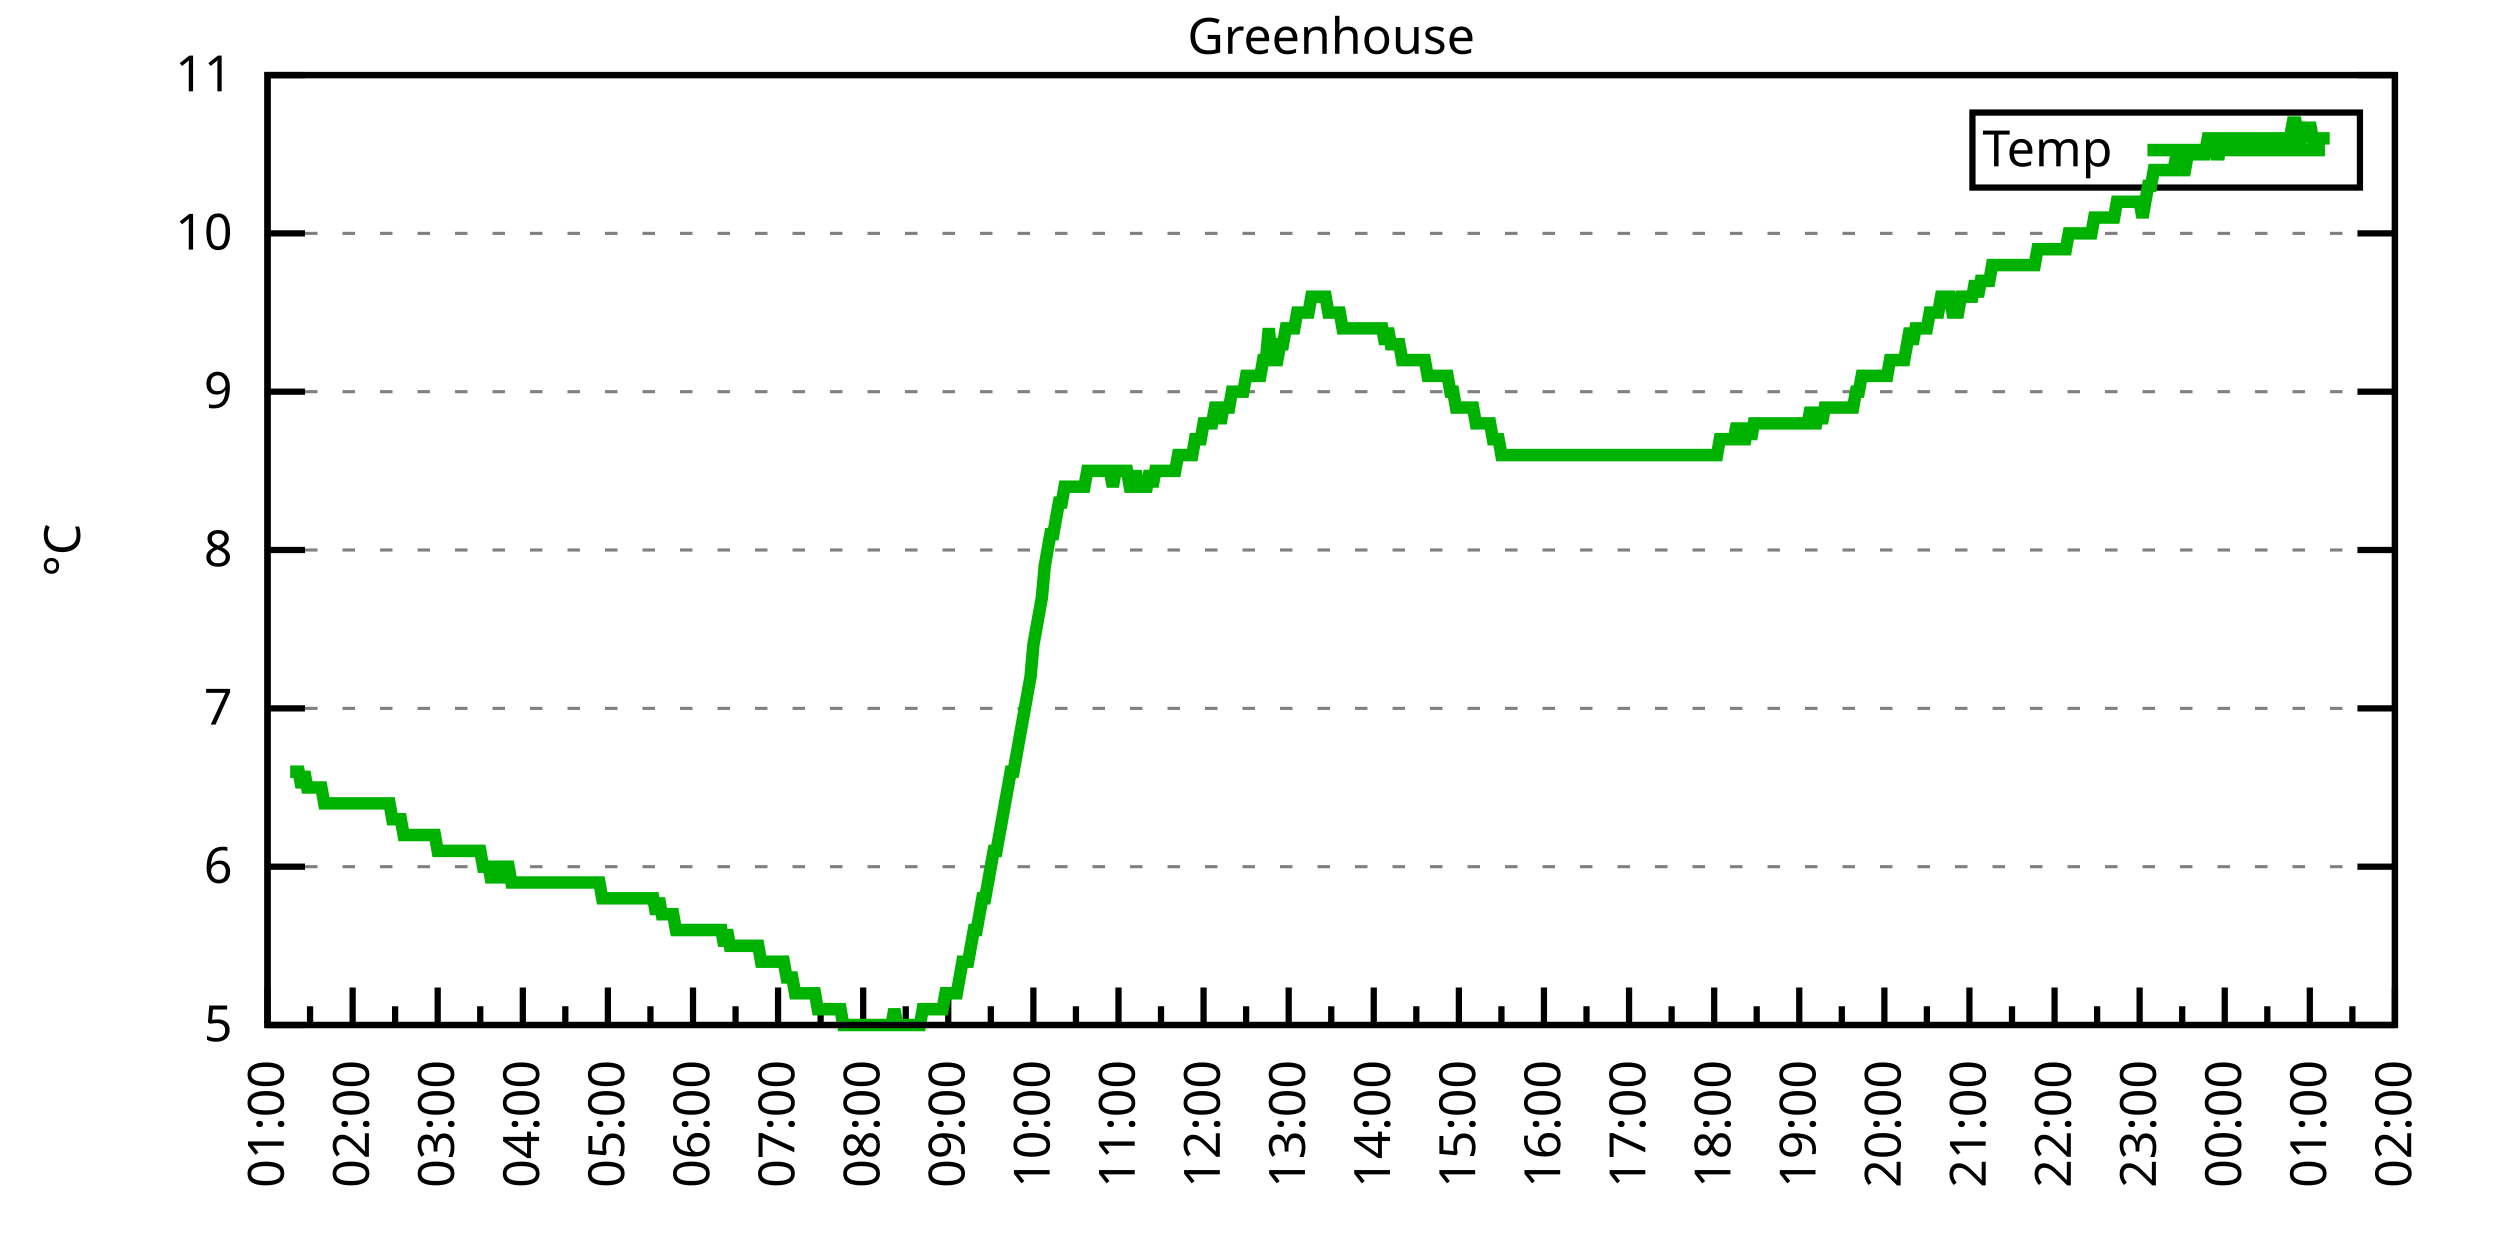
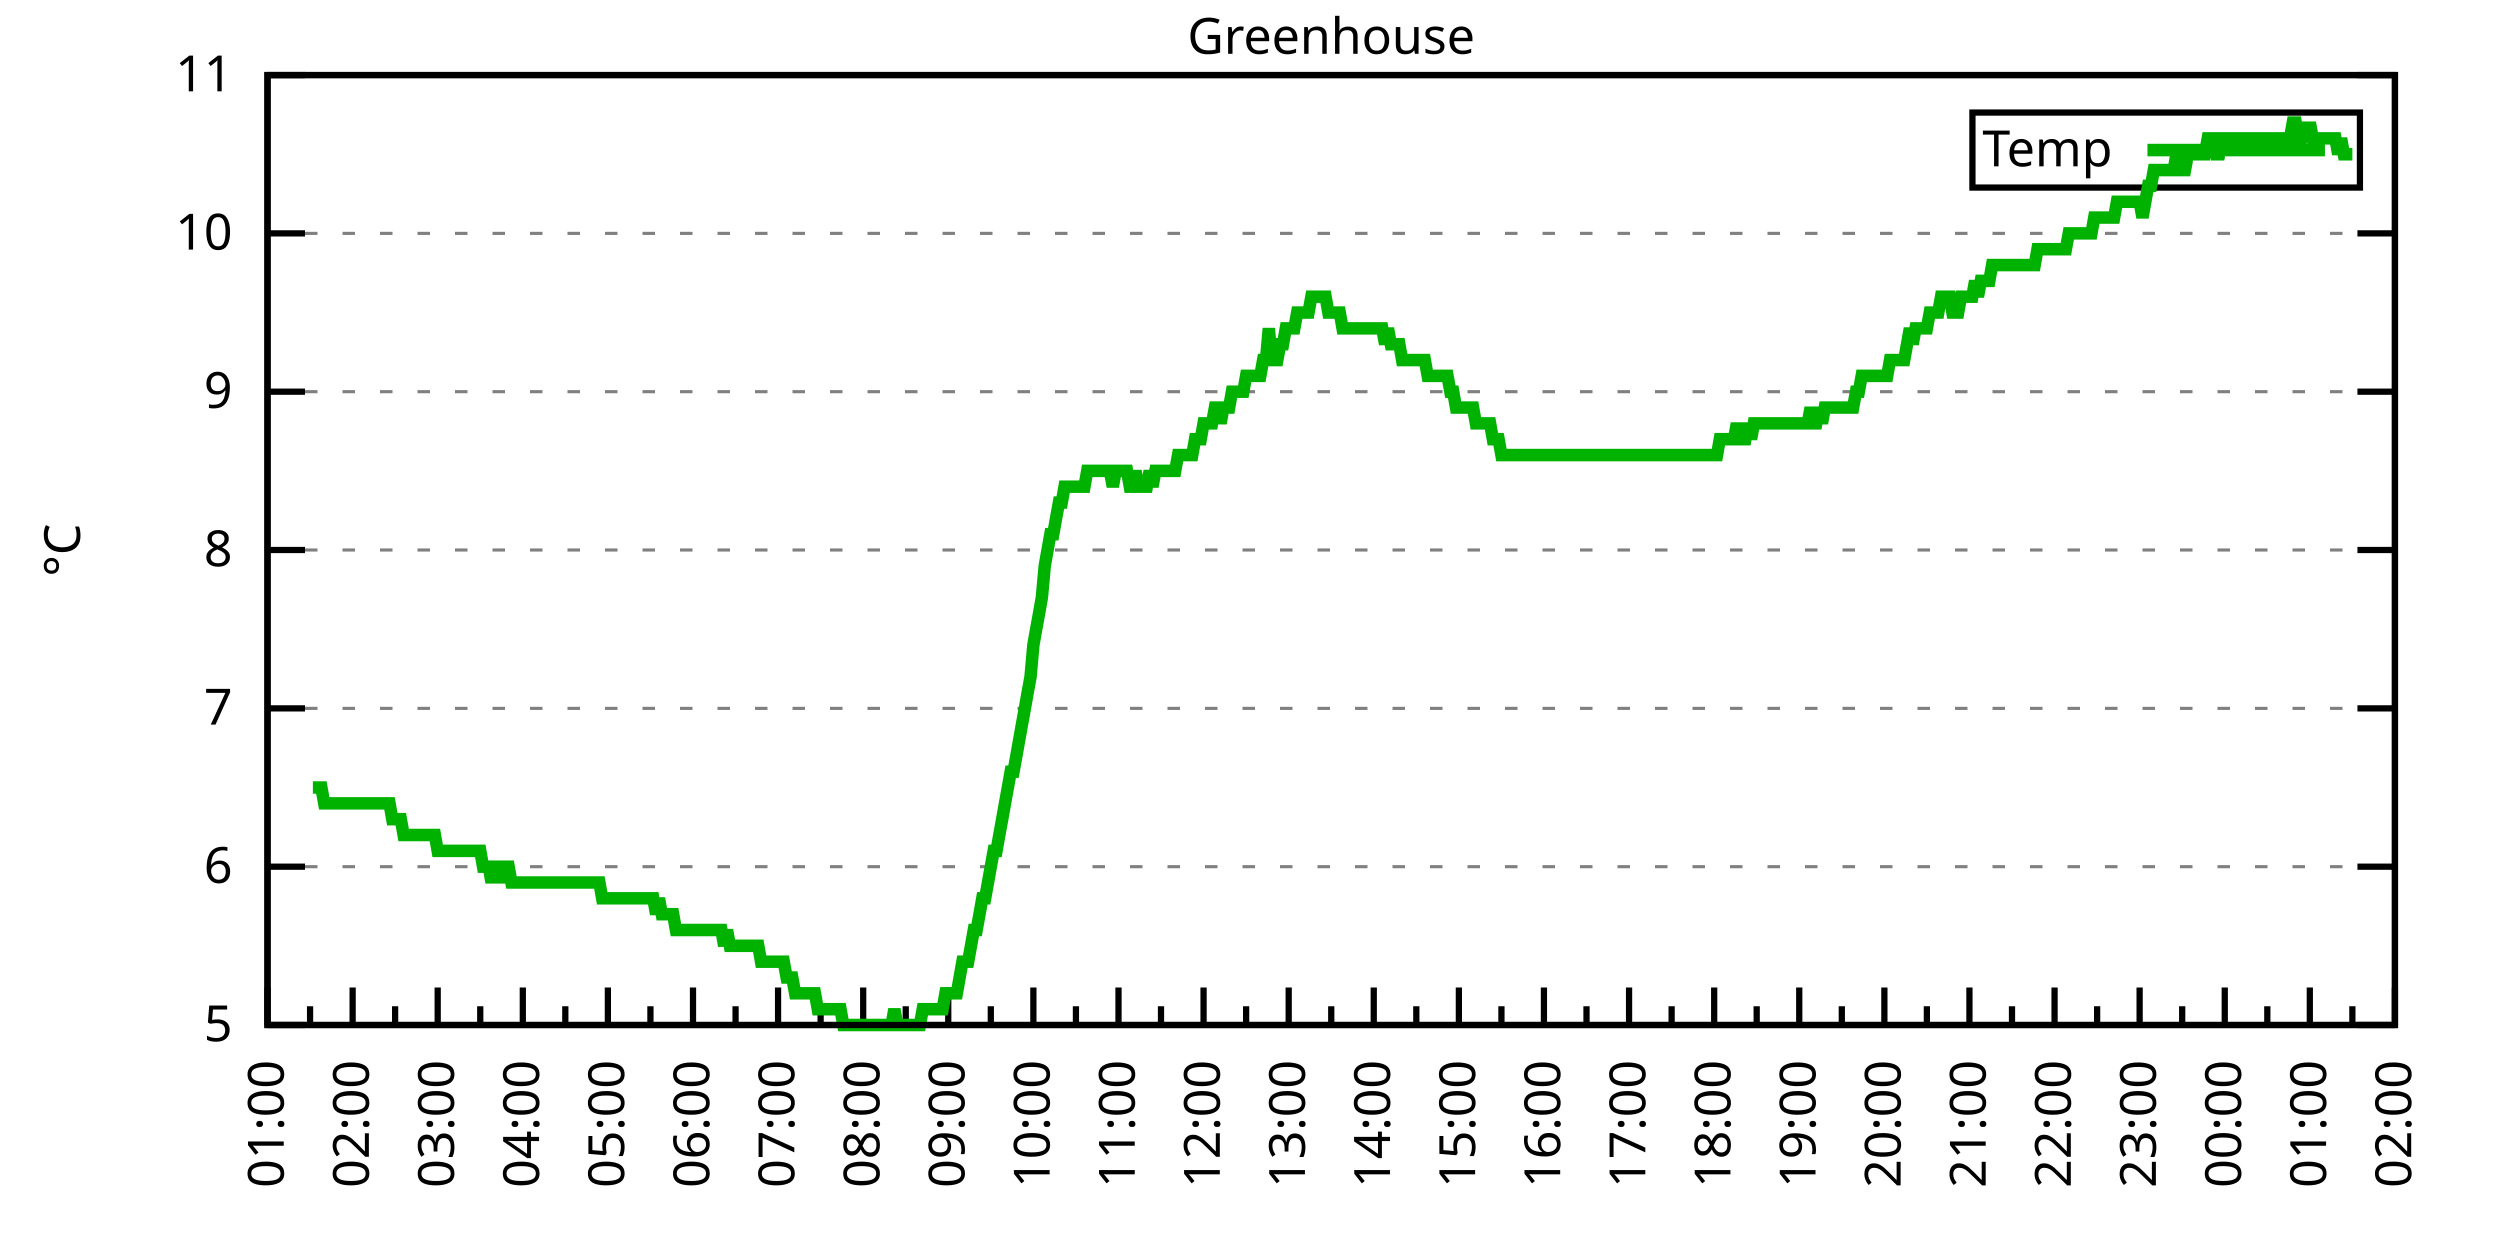
<svg xmlns="http://www.w3.org/2000/svg" xmlns:xlink="http://www.w3.org/1999/xlink" width="400" height="200" viewBox="0 0 400 200">
  <g id="gnuplot_canvas">
    <rect x="0" y="0" width="400" height="200" fill="none" />
    <defs>
      <circle id="gpDot" r="0.5" stroke-width="0.5" stroke="currentColor" />
      <path id="gpPt0" stroke-width="0.333" stroke="currentColor" d="M-1,0 h2 M0,-1 v2" />
      <path id="gpPt1" stroke-width="0.333" stroke="currentColor" d="M-1,-1 L1,1 M1,-1 L-1,1" />
      <path id="gpPt2" stroke-width="0.333" stroke="currentColor" d="M-1,0 L1,0 M0,-1 L0,1 M-1,-1 L1,1 M-1,1 L1,-1" />
      <rect id="gpPt3" stroke-width="0.333" stroke="currentColor" x="-1" y="-1" width="2" height="2" />
      <rect id="gpPt4" stroke-width="0.333" stroke="currentColor" fill="currentColor" x="-1" y="-1" width="2" height="2" />
      <circle id="gpPt5" stroke-width="0.333" stroke="currentColor" cx="0" cy="0" r="1" />
      <use xlink:href="#gpPt5" id="gpPt6" fill="currentColor" stroke="none" />
      <path id="gpPt7" stroke-width="0.333" stroke="currentColor" d="M0,-1.33 L-1.33,0.67 L1.33,0.67 z" />
      <use xlink:href="#gpPt7" id="gpPt8" fill="currentColor" stroke="none" />
      <use xlink:href="#gpPt7" id="gpPt9" stroke="currentColor" transform="rotate(180)" />
      <use xlink:href="#gpPt9" id="gpPt10" fill="currentColor" stroke="none" />
      <use xlink:href="#gpPt3" id="gpPt11" stroke="currentColor" transform="rotate(45)" />
      <use xlink:href="#gpPt11" id="gpPt12" fill="currentColor" stroke="none" />
      <path id="gpPt13" stroke-width="0.333" stroke="currentColor" d="M0,1.330 L1.265,0.411 L0.782,-1.067 L-0.782,-1.076 L-1.265,0.411 z" />
      <use xlink:href="#gpPt13" id="gpPt14" fill="currentColor" stroke="none" />
      <filter id="textbox" filterUnits="objectBoundingBox" x="0" y="0" height="1" width="1">
        <feFlood flood-color="white" flood-opacity="1" result="bgnd" />
        <feComposite in="SourceGraphic" in2="bgnd" operator="atop" />
      </filter>
      <filter id="greybox" filterUnits="objectBoundingBox" x="0" y="0" height="1" width="1">
        <feFlood flood-color="lightgrey" flood-opacity="1" result="grey" />
        <feComposite in="SourceGraphic" in2="grey" operator="atop" />
      </filter>
    </defs>
    <g fill="none" color="white" stroke="currentColor" stroke-width="1.00" stroke-linecap="butt" stroke-linejoin="miter">
</g>
    <g fill="none" color="black" stroke="currentColor" stroke-width="1.00" stroke-linecap="butt" stroke-linejoin="miter">
      <g stroke="none" shape-rendering="crispEdges">
        <polygon fill="rgb(255, 255, 255)" points="42.80,164.00 383.18,164.00 383.18,12.02 42.80,12.02 " />
      </g>
    </g>
    <g fill="none" color="black" stroke="currentColor" stroke-width="1.00" stroke-linecap="butt" stroke-linejoin="miter">
</g>
    <g fill="none" color="black" stroke="black" stroke-width="0.50" stroke-linecap="butt" stroke-linejoin="miter">
</g>
    <g fill="none" color="gray" stroke="currentColor" stroke-width="0.50" stroke-linecap="butt" stroke-linejoin="miter">
      <path stroke="gray" stroke-dasharray="2,4" class="gridline" d="M42.80,164.00 L383.19,164.00  " />
    </g>
    <g fill="none" color="gray" stroke="gray" stroke-width="1.00" stroke-linecap="butt" stroke-linejoin="miter">
</g>
    <g fill="none" color="black" stroke="currentColor" stroke-width="1.00" stroke-linecap="butt" stroke-linejoin="miter">
      <path stroke="black" d="M42.80,164.00 L48.80,164.00 M383.19,164.00 L377.19,164.00  " />
      <g transform="translate(37.20,166.60)" stroke="none" fill="black" font-family="Sans" font-size="8.00" text-anchor="end">
        <text>
          <tspan font-family="Sans"> 5</tspan>
        </text>
      </g>
    </g>
    <g fill="none" color="black" stroke="currentColor" stroke-width="1.00" stroke-linecap="butt" stroke-linejoin="miter">
</g>
    <g fill="none" color="black" stroke="black" stroke-width="0.50" stroke-linecap="butt" stroke-linejoin="miter">
</g>
    <g fill="none" color="gray" stroke="currentColor" stroke-width="0.50" stroke-linecap="butt" stroke-linejoin="miter">
      <path stroke="gray" stroke-dasharray="2,4" class="gridline" d="M42.80,138.67 L383.19,138.67  " />
    </g>
    <g fill="none" color="gray" stroke="gray" stroke-width="1.00" stroke-linecap="butt" stroke-linejoin="miter">
</g>
    <g fill="none" color="black" stroke="currentColor" stroke-width="1.00" stroke-linecap="butt" stroke-linejoin="miter">
      <path stroke="black" d="M42.80,138.67 L48.80,138.67 M383.19,138.67 L377.19,138.67  " />
      <g transform="translate(37.20,141.27)" stroke="none" fill="black" font-family="Sans" font-size="8.00" text-anchor="end">
        <text>
          <tspan font-family="Sans"> 6</tspan>
        </text>
      </g>
    </g>
    <g fill="none" color="black" stroke="currentColor" stroke-width="1.00" stroke-linecap="butt" stroke-linejoin="miter">
</g>
    <g fill="none" color="black" stroke="black" stroke-width="0.50" stroke-linecap="butt" stroke-linejoin="miter">
</g>
    <g fill="none" color="gray" stroke="currentColor" stroke-width="0.50" stroke-linecap="butt" stroke-linejoin="miter">
      <path stroke="gray" stroke-dasharray="2,4" class="gridline" d="M42.80,113.34 L383.19,113.34  " />
    </g>
    <g fill="none" color="gray" stroke="gray" stroke-width="1.00" stroke-linecap="butt" stroke-linejoin="miter">
</g>
    <g fill="none" color="black" stroke="currentColor" stroke-width="1.00" stroke-linecap="butt" stroke-linejoin="miter">
      <path stroke="black" d="M42.80,113.34 L48.80,113.34 M383.19,113.34 L377.19,113.34  " />
      <g transform="translate(37.20,115.94)" stroke="none" fill="black" font-family="Sans" font-size="8.00" text-anchor="end">
        <text>
          <tspan font-family="Sans"> 7</tspan>
        </text>
      </g>
    </g>
    <g fill="none" color="black" stroke="currentColor" stroke-width="1.00" stroke-linecap="butt" stroke-linejoin="miter">
</g>
    <g fill="none" color="black" stroke="black" stroke-width="0.50" stroke-linecap="butt" stroke-linejoin="miter">
</g>
    <g fill="none" color="gray" stroke="currentColor" stroke-width="0.50" stroke-linecap="butt" stroke-linejoin="miter">
      <path stroke="gray" stroke-dasharray="2,4" class="gridline" d="M42.80,88.00 L383.19,88.00  " />
    </g>
    <g fill="none" color="gray" stroke="gray" stroke-width="1.00" stroke-linecap="butt" stroke-linejoin="miter">
</g>
    <g fill="none" color="black" stroke="currentColor" stroke-width="1.00" stroke-linecap="butt" stroke-linejoin="miter">
      <path stroke="black" d="M42.80,88.00 L48.80,88.00 M383.19,88.00 L377.19,88.00  " />
      <g transform="translate(37.20,90.60)" stroke="none" fill="black" font-family="Sans" font-size="8.00" text-anchor="end">
        <text>
          <tspan font-family="Sans"> 8</tspan>
        </text>
      </g>
    </g>
    <g fill="none" color="black" stroke="currentColor" stroke-width="1.00" stroke-linecap="butt" stroke-linejoin="miter">
</g>
    <g fill="none" color="black" stroke="black" stroke-width="0.50" stroke-linecap="butt" stroke-linejoin="miter">
</g>
    <g fill="none" color="gray" stroke="currentColor" stroke-width="0.50" stroke-linecap="butt" stroke-linejoin="miter">
      <path stroke="gray" stroke-dasharray="2,4" class="gridline" d="M42.80,62.67 L383.19,62.67  " />
    </g>
    <g fill="none" color="gray" stroke="gray" stroke-width="1.00" stroke-linecap="butt" stroke-linejoin="miter">
</g>
    <g fill="none" color="black" stroke="currentColor" stroke-width="1.00" stroke-linecap="butt" stroke-linejoin="miter">
      <path stroke="black" d="M42.80,62.67 L48.80,62.67 M383.19,62.67 L377.19,62.67  " />
      <g transform="translate(37.20,65.27)" stroke="none" fill="black" font-family="Sans" font-size="8.00" text-anchor="end">
        <text>
          <tspan font-family="Sans"> 9</tspan>
        </text>
      </g>
    </g>
    <g fill="none" color="black" stroke="currentColor" stroke-width="1.00" stroke-linecap="butt" stroke-linejoin="miter">
</g>
    <g fill="none" color="black" stroke="black" stroke-width="0.50" stroke-linecap="butt" stroke-linejoin="miter">
</g>
    <g fill="none" color="gray" stroke="currentColor" stroke-width="0.50" stroke-linecap="butt" stroke-linejoin="miter">
      <path stroke="gray" stroke-dasharray="2,4" class="gridline" d="M42.80,37.34 L383.19,37.34  " />
    </g>
    <g fill="none" color="gray" stroke="gray" stroke-width="1.00" stroke-linecap="butt" stroke-linejoin="miter">
</g>
    <g fill="none" color="black" stroke="currentColor" stroke-width="1.00" stroke-linecap="butt" stroke-linejoin="miter">
      <path stroke="black" d="M42.80,37.34 L48.80,37.34 M383.19,37.34 L377.19,37.34  " />
      <g transform="translate(37.20,39.94)" stroke="none" fill="black" font-family="Sans" font-size="8.00" text-anchor="end">
        <text>
          <tspan font-family="Sans"> 10</tspan>
        </text>
      </g>
    </g>
    <g fill="none" color="black" stroke="currentColor" stroke-width="1.00" stroke-linecap="butt" stroke-linejoin="miter">
</g>
    <g fill="none" color="black" stroke="black" stroke-width="0.50" stroke-linecap="butt" stroke-linejoin="miter">
</g>
    <g fill="none" color="gray" stroke="currentColor" stroke-width="0.50" stroke-linecap="butt" stroke-linejoin="miter">
      <path stroke="gray" stroke-dasharray="2,4" class="gridline" d="M42.80,12.01 L383.19,12.01  " />
    </g>
    <g fill="none" color="gray" stroke="gray" stroke-width="1.00" stroke-linecap="butt" stroke-linejoin="miter">
</g>
    <g fill="none" color="black" stroke="currentColor" stroke-width="1.00" stroke-linecap="butt" stroke-linejoin="miter">
      <path stroke="black" d="M42.80,12.01 L48.80,12.01 M383.19,12.01 L377.19,12.01  " />
      <g transform="translate(37.20,14.61)" stroke="none" fill="black" font-family="Sans" font-size="8.00" text-anchor="end">
        <text>
          <tspan font-family="Sans"> 11</tspan>
        </text>
      </g>
    </g>
    <g fill="none" color="black" stroke="currentColor" stroke-width="1.00" stroke-linecap="butt" stroke-linejoin="miter">
      <path stroke="black" d="M42.80,164.00 L42.80,158.00  " />
      <g transform="translate(45.40,169.60) rotate(270)" stroke="none" fill="black" font-family="Sans" font-size="8.00" text-anchor="end">
        <text>
          <tspan font-family="Sans">01:00</tspan>
        </text>
      </g>
    </g>
    <g fill="none" color="black" stroke="currentColor" stroke-width="1.00" stroke-linecap="butt" stroke-linejoin="miter">
      <path stroke="black" d="M49.61,164.00 L49.61,161.00 M56.42,164.00 L56.42,158.00  " />
      <g transform="translate(59.02,169.60) rotate(270)" stroke="none" fill="black" font-family="Sans" font-size="8.00" text-anchor="end">
        <text>
          <tspan font-family="Sans">02:00</tspan>
        </text>
      </g>
    </g>
    <g fill="none" color="black" stroke="currentColor" stroke-width="1.00" stroke-linecap="butt" stroke-linejoin="miter">
      <path stroke="black" d="M63.22,164.00 L63.22,161.00 M70.03,164.00 L70.03,158.00  " />
      <g transform="translate(72.63,169.60) rotate(270)" stroke="none" fill="black" font-family="Sans" font-size="8.00" text-anchor="end">
        <text>
          <tspan font-family="Sans">03:00</tspan>
        </text>
      </g>
    </g>
    <g fill="none" color="black" stroke="currentColor" stroke-width="1.00" stroke-linecap="butt" stroke-linejoin="miter">
      <path stroke="black" d="M76.84,164.00 L76.84,161.00 M83.65,164.00 L83.65,158.00  " />
      <g transform="translate(86.25,169.60) rotate(270)" stroke="none" fill="black" font-family="Sans" font-size="8.00" text-anchor="end">
        <text>
          <tspan font-family="Sans">04:00</tspan>
        </text>
      </g>
    </g>
    <g fill="none" color="black" stroke="currentColor" stroke-width="1.00" stroke-linecap="butt" stroke-linejoin="miter">
      <path stroke="black" d="M90.45,164.00 L90.45,161.00 M97.26,164.00 L97.26,158.00  " />
      <g transform="translate(99.86,169.60) rotate(270)" stroke="none" fill="black" font-family="Sans" font-size="8.00" text-anchor="end">
        <text>
          <tspan font-family="Sans">05:00</tspan>
        </text>
      </g>
    </g>
    <g fill="none" color="black" stroke="currentColor" stroke-width="1.00" stroke-linecap="butt" stroke-linejoin="miter">
      <path stroke="black" d="M104.07,164.00 L104.07,161.00 M110.88,164.00 L110.88,158.00  " />
      <g transform="translate(113.48,169.60) rotate(270)" stroke="none" fill="black" font-family="Sans" font-size="8.00" text-anchor="end">
        <text>
          <tspan font-family="Sans">06:00</tspan>
        </text>
      </g>
    </g>
    <g fill="none" color="black" stroke="currentColor" stroke-width="1.00" stroke-linecap="butt" stroke-linejoin="miter">
      <path stroke="black" d="M117.69,164.00 L117.69,161.00 M124.49,164.00 L124.49,158.00  " />
      <g transform="translate(127.09,169.60) rotate(270)" stroke="none" fill="black" font-family="Sans" font-size="8.00" text-anchor="end">
        <text>
          <tspan font-family="Sans">07:00</tspan>
        </text>
      </g>
    </g>
    <g fill="none" color="black" stroke="currentColor" stroke-width="1.00" stroke-linecap="butt" stroke-linejoin="miter">
      <path stroke="black" d="M131.30,164.00 L131.30,161.00 M138.11,164.00 L138.11,158.00  " />
      <g transform="translate(140.71,169.60) rotate(270)" stroke="none" fill="black" font-family="Sans" font-size="8.00" text-anchor="end">
        <text>
          <tspan font-family="Sans">08:00</tspan>
        </text>
      </g>
    </g>
    <g fill="none" color="black" stroke="currentColor" stroke-width="1.00" stroke-linecap="butt" stroke-linejoin="miter">
      <path stroke="black" d="M144.92,164.00 L144.92,161.00 M151.72,164.00 L151.72,158.00  " />
      <g transform="translate(154.32,169.60) rotate(270)" stroke="none" fill="black" font-family="Sans" font-size="8.00" text-anchor="end">
        <text>
          <tspan font-family="Sans">09:00</tspan>
        </text>
      </g>
    </g>
    <g fill="none" color="black" stroke="currentColor" stroke-width="1.00" stroke-linecap="butt" stroke-linejoin="miter">
      <path stroke="black" d="M158.53,164.00 L158.53,161.00 M165.34,164.00 L165.34,158.00  " />
      <g transform="translate(167.94,169.60) rotate(270)" stroke="none" fill="black" font-family="Sans" font-size="8.00" text-anchor="end">
        <text>
          <tspan font-family="Sans">10:00</tspan>
        </text>
      </g>
    </g>
    <g fill="none" color="black" stroke="currentColor" stroke-width="1.00" stroke-linecap="butt" stroke-linejoin="miter">
      <path stroke="black" d="M172.15,164.00 L172.15,161.00 M178.96,164.00 L178.96,158.00  " />
      <g transform="translate(181.56,169.60) rotate(270)" stroke="none" fill="black" font-family="Sans" font-size="8.00" text-anchor="end">
        <text>
          <tspan font-family="Sans">11:00</tspan>
        </text>
      </g>
    </g>
    <g fill="none" color="black" stroke="currentColor" stroke-width="1.00" stroke-linecap="butt" stroke-linejoin="miter">
      <path stroke="black" d="M185.76,164.00 L185.76,161.00 M192.57,164.00 L192.57,158.00  " />
      <g transform="translate(195.17,169.60) rotate(270)" stroke="none" fill="black" font-family="Sans" font-size="8.00" text-anchor="end">
        <text>
          <tspan font-family="Sans">12:00</tspan>
        </text>
      </g>
    </g>
    <g fill="none" color="black" stroke="currentColor" stroke-width="1.00" stroke-linecap="butt" stroke-linejoin="miter">
      <path stroke="black" d="M199.38,164.00 L199.38,161.00 M206.19,164.00 L206.19,158.00  " />
      <g transform="translate(208.79,169.60) rotate(270)" stroke="none" fill="black" font-family="Sans" font-size="8.00" text-anchor="end">
        <text>
          <tspan font-family="Sans">13:00</tspan>
        </text>
      </g>
    </g>
    <g fill="none" color="black" stroke="currentColor" stroke-width="1.00" stroke-linecap="butt" stroke-linejoin="miter">
      <path stroke="black" d="M213.00,164.00 L213.00,161.00 M219.80,164.00 L219.80,158.00  " />
      <g transform="translate(222.40,169.60) rotate(270)" stroke="none" fill="black" font-family="Sans" font-size="8.00" text-anchor="end">
        <text>
          <tspan font-family="Sans">14:00</tspan>
        </text>
      </g>
    </g>
    <g fill="none" color="black" stroke="currentColor" stroke-width="1.00" stroke-linecap="butt" stroke-linejoin="miter">
      <path stroke="black" d="M226.61,164.00 L226.61,161.00 M233.42,164.00 L233.42,158.00  " />
      <g transform="translate(236.02,169.60) rotate(270)" stroke="none" fill="black" font-family="Sans" font-size="8.00" text-anchor="end">
        <text>
          <tspan font-family="Sans">15:00</tspan>
        </text>
      </g>
    </g>
    <g fill="none" color="black" stroke="currentColor" stroke-width="1.00" stroke-linecap="butt" stroke-linejoin="miter">
      <path stroke="black" d="M240.23,164.00 L240.23,161.00 M247.03,164.00 L247.03,158.00  " />
      <g transform="translate(249.63,169.60) rotate(270)" stroke="none" fill="black" font-family="Sans" font-size="8.00" text-anchor="end">
        <text>
          <tspan font-family="Sans">16:00</tspan>
        </text>
      </g>
    </g>
    <g fill="none" color="black" stroke="currentColor" stroke-width="1.00" stroke-linecap="butt" stroke-linejoin="miter">
      <path stroke="black" d="M253.84,164.00 L253.84,161.00 M260.65,164.00 L260.65,158.00  " />
      <g transform="translate(263.25,169.60) rotate(270)" stroke="none" fill="black" font-family="Sans" font-size="8.00" text-anchor="end">
        <text>
          <tspan font-family="Sans">17:00</tspan>
        </text>
      </g>
    </g>
    <g fill="none" color="black" stroke="currentColor" stroke-width="1.00" stroke-linecap="butt" stroke-linejoin="miter">
      <path stroke="black" d="M267.46,164.00 L267.46,161.00 M274.27,164.00 L274.27,158.00  " />
      <g transform="translate(276.87,169.60) rotate(270)" stroke="none" fill="black" font-family="Sans" font-size="8.00" text-anchor="end">
        <text>
          <tspan font-family="Sans">18:00</tspan>
        </text>
      </g>
    </g>
    <g fill="none" color="black" stroke="currentColor" stroke-width="1.00" stroke-linecap="butt" stroke-linejoin="miter">
      <path stroke="black" d="M281.07,164.00 L281.07,161.00 M287.88,164.00 L287.88,158.00  " />
      <g transform="translate(290.48,169.60) rotate(270)" stroke="none" fill="black" font-family="Sans" font-size="8.00" text-anchor="end">
        <text>
          <tspan font-family="Sans">19:00</tspan>
        </text>
      </g>
    </g>
    <g fill="none" color="black" stroke="currentColor" stroke-width="1.00" stroke-linecap="butt" stroke-linejoin="miter">
      <path stroke="black" d="M294.69,164.00 L294.69,161.00 M301.50,164.00 L301.50,158.00  " />
      <g transform="translate(304.10,169.60) rotate(270)" stroke="none" fill="black" font-family="Sans" font-size="8.00" text-anchor="end">
        <text>
          <tspan font-family="Sans">20:00</tspan>
        </text>
      </g>
    </g>
    <g fill="none" color="black" stroke="currentColor" stroke-width="1.00" stroke-linecap="butt" stroke-linejoin="miter">
      <path stroke="black" d="M308.30,164.00 L308.30,161.00 M315.11,164.00 L315.11,158.00  " />
      <g transform="translate(317.71,169.60) rotate(270)" stroke="none" fill="black" font-family="Sans" font-size="8.00" text-anchor="end">
        <text>
          <tspan font-family="Sans">21:00</tspan>
        </text>
      </g>
    </g>
    <g fill="none" color="black" stroke="currentColor" stroke-width="1.00" stroke-linecap="butt" stroke-linejoin="miter">
      <path stroke="black" d="M321.92,164.00 L321.92,161.00 M328.73,164.00 L328.73,158.00  " />
      <g transform="translate(331.33,169.60) rotate(270)" stroke="none" fill="black" font-family="Sans" font-size="8.00" text-anchor="end">
        <text>
          <tspan font-family="Sans">22:00</tspan>
        </text>
      </g>
    </g>
    <g fill="none" color="black" stroke="currentColor" stroke-width="1.00" stroke-linecap="butt" stroke-linejoin="miter">
      <path stroke="black" d="M335.54,164.00 L335.54,161.00 M342.34,164.00 L342.34,158.00  " />
      <g transform="translate(344.94,169.60) rotate(270)" stroke="none" fill="black" font-family="Sans" font-size="8.00" text-anchor="end">
        <text>
          <tspan font-family="Sans">23:00</tspan>
        </text>
      </g>
    </g>
    <g fill="none" color="black" stroke="currentColor" stroke-width="1.00" stroke-linecap="butt" stroke-linejoin="miter">
      <path stroke="black" d="M349.15,164.00 L349.15,161.00 M355.96,164.00 L355.96,158.00  " />
      <g transform="translate(358.56,169.60) rotate(270)" stroke="none" fill="black" font-family="Sans" font-size="8.00" text-anchor="end">
        <text>
          <tspan font-family="Sans">00:00</tspan>
        </text>
      </g>
    </g>
    <g fill="none" color="black" stroke="currentColor" stroke-width="1.00" stroke-linecap="butt" stroke-linejoin="miter">
      <path stroke="black" d="M362.77,164.00 L362.77,161.00 M369.57,164.00 L369.57,158.00  " />
      <g transform="translate(372.17,169.60) rotate(270)" stroke="none" fill="black" font-family="Sans" font-size="8.00" text-anchor="end">
        <text>
          <tspan font-family="Sans">01:00</tspan>
        </text>
      </g>
    </g>
    <g fill="none" color="black" stroke="currentColor" stroke-width="1.00" stroke-linecap="butt" stroke-linejoin="miter">
      <path stroke="black" d="M376.38,164.00 L376.38,161.00 M383.19,164.00 L383.19,158.00  " />
      <g transform="translate(385.79,169.60) rotate(270)" stroke="none" fill="black" font-family="Sans" font-size="8.00" text-anchor="end">
        <text>
          <tspan font-family="Sans">02:00</tspan>
        </text>
      </g>
    </g>
    <g fill="none" color="black" stroke="currentColor" stroke-width="1.00" stroke-linecap="butt" stroke-linejoin="miter">
</g>
    <g fill="none" color="black" stroke="currentColor" stroke-width="1.00" stroke-linecap="butt" stroke-linejoin="miter">
      <path stroke="black" d="M42.80,12.01 L42.80,164.00 L383.19,164.00 L383.19,12.01 L42.80,12.01 Z  " />
    </g>
    <g fill="none" color="black" stroke="currentColor" stroke-width="1.00" stroke-linecap="butt" stroke-linejoin="miter">
      <g transform="translate(12.80,88.01) rotate(270)" stroke="none" fill="black" font-family="Sans" font-size="8.00" text-anchor="middle">
        <text>
          <tspan font-family="Sans">°C</tspan>
        </text>
      </g>
    </g>
    <g fill="none" color="black" stroke="currentColor" stroke-width="1.00" stroke-linecap="butt" stroke-linejoin="miter">
</g>
    <g fill="none" color="black" stroke="currentColor" stroke-width="1.00" stroke-linecap="butt" stroke-linejoin="miter">
      <path stroke="black" d="M315.59,30.01 L315.59,18.01 L377.59,18.01 L377.59,30.01 L315.59,30.01 Z  " />
    </g>
    <g id="Greenhouse_plot_1">
      <g fill="none" color="white" stroke="black" stroke-width="2.00" stroke-linecap="butt" stroke-linejoin="miter">
</g>
      <g fill="none" color="black" stroke="currentColor" stroke-width="2.00" stroke-linecap="butt" stroke-linejoin="miter">
        <g transform="translate(337.99,26.61)" stroke="none" fill="black" font-family="Sans" font-size="8.00" text-anchor="end">
          <text>
            <tspan font-family="Sans">Temp</tspan>
          </text>
        </g>
      </g>
      <g fill="none" color="black" stroke="currentColor" stroke-width="2.00" stroke-linecap="butt" stroke-linejoin="miter">
-         <path stroke="rgb(  0, 178,   0)" d="M343.59,24.01 L371.99,24.01 M46.43,123.47 L46.88,123.47 L47.34,123.47 L47.79,123.47 L48.25,126.00 L48.70,123.47   L49.15,126.00 L49.61,126.00 L50.06,126.00 L50.52,126.00 L50.97,126.00 L51.42,126.00 L51.88,128.54 L52.33,128.54   L52.78,128.54 L53.24,128.54 L53.69,128.54 L54.15,128.54 L54.60,128.54 L55.05,128.54 L55.51,128.54 L55.96,128.54   L56.42,128.54 L56.87,128.54 L57.32,128.54 L57.78,128.54 L58.23,128.54 L58.68,128.54 L59.14,128.54 L59.59,128.54   L60.05,128.54 L60.50,128.54 L60.95,128.54 L61.41,128.54 L61.86,128.54 L62.32,128.54 L62.77,131.07 L63.22,131.07   L63.68,131.07 L64.13,131.07 L64.58,133.60 L65.04,133.60 L65.49,133.60 L65.95,133.60 L66.40,133.60 L66.85,133.60   L67.31,133.60 L67.76,133.60 L68.22,133.60 L68.67,133.60 L69.12,133.60 L69.58,133.60 L70.03,136.14 L70.49,136.14   L70.94,136.14 L71.39,136.14 L71.85,136.14 L72.30,136.14 L72.75,136.14 L73.21,136.14 L73.66,136.14 L74.12,136.14   L74.57,136.14 L75.02,136.14 L75.48,136.14 L75.93,136.14 L76.39,136.14 L76.84,136.14 L77.29,138.67 L77.75,138.67   L78.20,138.67 L78.65,141.20 L79.11,138.67 L79.56,138.67 L80.02,141.20 L80.47,138.67 L80.92,138.67 L81.38,138.67   L81.83,141.20 L82.29,141.20 L82.74,141.20 L83.19,141.20 L83.65,141.20 L84.10,141.20 L84.55,141.20 L85.01,141.20   L85.46,141.20 L85.92,141.20 L86.37,141.20 L86.82,141.20 L87.28,141.20 L87.73,141.20 L88.19,141.20 L88.64,141.20   L89.09,141.20 L89.55,141.20 L90.00,141.20 L90.45,141.20 L90.91,141.20 L91.36,141.20 L91.82,141.20 L92.27,141.20   L92.72,141.20 L93.18,141.20 L93.63,141.20 L94.09,141.20 L94.54,141.20 L94.99,141.20 L95.45,141.20 L95.90,141.20   L96.35,143.73 L96.81,143.73 L97.26,143.73 L97.72,143.73 L98.17,143.73 L98.62,143.73 L99.08,143.73 L99.53,143.73   L99.99,143.73 L100.44,143.73 L100.89,143.73 L101.35,143.73 L101.80,143.73 L102.25,143.73 L102.71,143.73 L103.16,143.73   L103.62,143.73 L104.07,143.73 L104.52,143.73 L104.98,146.27 L105.43,143.73 L105.89,146.27 L106.34,146.27 L106.79,146.27   L107.25,146.27 L107.70,146.27 L108.15,148.80 L108.61,148.80 L109.06,148.80 L109.52,148.80 L109.97,148.80 L110.42,148.80   L110.88,148.80 L111.33,148.80 L111.79,148.80 L112.24,148.80 L112.69,148.80 L113.15,148.80 L113.60,148.80 L114.05,148.80   L114.51,148.80 L114.96,148.80 L115.42,148.80 L115.87,151.33 L116.32,148.80 L116.78,151.33 L117.23,151.33 L117.69,151.33   L118.14,151.33 L118.59,151.33 L119.05,151.33 L119.50,151.33 L119.96,151.33 L120.41,151.33 L120.86,151.33 L121.32,151.33   L121.77,153.87 L122.22,153.87 L122.68,153.87 L123.13,153.87 L123.59,153.87 L124.04,153.87 L124.49,153.87 L124.95,153.87   L125.40,153.87 L125.86,156.40 L126.31,156.40 L126.76,156.40 L127.22,158.93 L127.67,158.93 L128.12,158.93 L128.58,158.93   L129.03,158.93 L129.49,158.93 L129.94,158.93 L130.39,158.93 L130.85,161.47 L131.30,161.47 L131.76,161.47 L132.21,161.47   L132.66,161.47 L133.12,161.47 L133.57,161.47 L134.02,161.47 L134.48,161.47 L134.93,164.00 L135.39,164.00 L135.84,164.00   L136.29,164.00 L136.75,164.00 L137.20,164.00 L137.66,164.00 L138.11,164.00 L138.56,164.00 L139.02,164.00 L139.47,164.00   L139.92,164.00 L140.38,164.00 L140.83,164.00 L141.29,164.00 L141.74,164.00 L142.19,164.00 L142.65,164.00 L143.10,161.47   L143.56,164.00 L144.01,164.00 L144.46,164.00 L144.92,164.00 L145.37,164.00 L145.82,164.00 L146.28,164.00 L146.73,164.00   L147.19,164.00 L147.64,161.47 L148.09,161.47 L148.55,161.47 L149.00,161.47 L149.46,161.47 L149.91,161.47 L150.36,161.47   L150.82,161.47 L151.27,158.93 L151.72,158.93 L152.18,158.93 L152.63,158.93 L153.09,158.93 L153.54,156.40 L153.99,153.87   L154.45,153.87 L154.90,153.87 L155.36,151.33 L155.81,148.80 L156.26,148.80 L156.72,146.27 L157.17,143.73 L157.62,143.73   L158.08,141.20 L158.53,138.67 L158.99,136.14 L159.44,136.14 L159.89,133.60 L160.35,131.07 L160.80,128.54 L161.26,126.00   L161.71,123.47 L162.16,123.47 L162.62,120.94 L163.07,118.40 L163.52,115.87 L163.98,113.34 L164.43,110.80 L164.89,108.27   L165.34,103.20 L165.79,100.67 L166.25,98.14 L166.70,95.60 L167.16,90.54 L167.61,88.00 L168.06,85.47 L168.52,85.47   L168.97,82.94 L169.43,80.41 L169.88,80.41 L170.33,77.87 L170.79,77.87 L171.24,77.87 L171.69,77.87 L172.15,77.87   L172.60,77.87 L173.06,77.87 L173.51,77.87 L173.96,75.34 L174.42,75.34 L174.87,75.34 L175.33,75.34 L175.78,75.34   L176.23,75.34 L176.69,75.34 L177.14,75.34 L177.59,75.34 L178.05,77.87 L178.50,75.34 L178.96,75.34 L179.41,75.34   L179.86,75.34 L180.32,75.34 L180.77,77.87 L181.23,77.87 L181.68,75.34 L182.13,77.87 L182.59,77.87 L183.04,77.87   L183.49,77.87 L183.95,75.34 L184.40,77.87 L184.86,75.34 L185.31,75.34 L185.76,75.34 L186.22,75.34 L186.67,75.34   L187.13,75.34 L187.58,75.34 L188.03,75.34 L188.49,72.81 L188.94,72.81 L189.39,72.81 L189.85,72.81 L190.30,72.81   L190.76,72.81 L191.21,70.27 L191.66,70.27 L192.12,70.27 L192.57,67.74 L193.03,67.74 L193.48,67.74 L193.93,67.74   L194.39,65.21 L194.84,65.21 L195.29,67.74 L195.75,65.21 L196.20,65.21 L196.66,65.21 L197.11,62.67 L197.56,62.67   L198.02,62.67 L198.47,62.67 L198.93,62.67 L199.38,60.14 L199.83,60.14 L200.29,60.14 L200.74,60.14 L201.19,60.14   L201.65,60.14 L202.10,57.61 L202.56,57.61 L203.01,52.54 L203.46,57.61 L203.92,57.61 L204.37,57.61 L204.83,55.07   L205.28,55.07 L205.73,52.54 L206.19,52.54 L206.64,52.54 L207.09,52.54 L207.55,50.01 L208.00,50.01 L208.46,50.01   L208.91,50.01 L209.36,50.01 L209.82,47.47 L210.27,47.47 L210.73,47.47 L211.18,47.47 L211.63,47.47 L212.09,47.47   L212.54,50.01 L213.00,50.01 L213.45,50.01 L213.90,50.01 L214.36,50.01 L214.81,52.54 L215.26,52.54 L215.72,52.54   L216.17,52.54 L216.63,52.54 L217.08,52.54 L217.53,52.54 L217.99,52.54 L218.44,52.54 L218.90,52.54 L219.35,52.54   L219.80,52.54 L220.26,52.54 L220.71,52.54 L221.16,52.54 L221.62,55.07 L222.07,52.54 L222.53,55.07 L222.98,55.07   L223.43,55.07 L223.89,55.07 L224.34,57.61 L224.80,57.61 L225.25,57.61 L225.70,57.61 L226.16,57.61 L226.61,57.61   L227.06,57.61 L227.52,57.61 L227.97,57.61 L228.43,60.14 L228.88,60.14 L229.33,60.14 L229.79,60.14 L230.24,60.14   L230.70,60.14 L231.15,60.14 L231.60,60.14 L232.06,62.67 L232.51,62.67 L232.96,65.21 L233.42,65.21 L233.87,65.21   L234.33,65.21 L234.78,65.21 L235.23,65.21 L235.69,65.21 L236.14,67.74 L236.60,67.74 L237.05,67.74 L237.50,67.74   L237.96,67.74 L238.41,67.74 L238.86,70.27 L239.32,70.27 L239.77,70.27 L240.23,72.81 L240.68,72.81 L241.13,72.81   L241.59,72.81 L242.04,72.81 L242.50,72.81 L242.95,72.81 L243.40,72.81 L243.86,72.81 L244.31,72.81 L244.76,72.81   L245.22,72.81 L245.67,72.81 L246.13,72.81 L246.58,72.81 L247.03,72.81 L247.49,72.81 L247.94,72.81 L248.40,72.81   L248.85,72.81 L249.30,72.81 L249.76,72.81 L250.21,72.81 L250.66,72.81 L251.12,72.81 L251.57,72.81 L252.03,72.81   L252.48,72.81 L252.93,72.81 L253.39,72.81 L253.84,72.81 L254.30,72.81 L254.75,72.81 L255.20,72.81 L255.66,72.81   L256.11,72.81 L256.56,72.81 L257.02,72.81 L257.47,72.81 L257.93,72.81 L258.38,72.81 L258.83,72.81 L259.29,72.81   L259.74,72.81 L260.20,72.81 L260.65,72.81 L261.10,72.81 L261.56,72.81 L262.01,72.81 L262.47,72.81 L262.92,72.81   L263.37,72.81 L263.83,72.81 L264.28,72.81 L264.73,72.81 L265.19,72.81 L265.64,72.81 L266.10,72.81 L266.55,72.81   L267.00,72.81 L267.46,72.81 L267.91,72.81 L268.37,72.81 L268.82,72.81 L269.27,72.81 L269.73,72.81 L270.18,72.81   L270.63,72.81 L271.09,72.81 L271.54,72.81 L272.00,72.81 L272.45,72.81 L272.90,72.81 L273.36,72.81 L273.81,72.81   L274.27,72.81 L274.72,72.81 L275.17,70.27 L275.63,70.27 L276.08,70.27 L276.53,70.27 L276.99,70.27 L277.44,70.27   L277.90,67.74 L278.35,70.27 L278.80,70.27 L279.26,70.27 L279.71,67.74 L280.17,70.27 L280.62,67.74 L281.07,67.74   L281.53,67.74 L281.98,67.74 L282.43,67.74 L282.89,67.74 L283.34,67.74 L283.80,67.74 L284.25,67.74 L284.70,67.74   L285.16,67.74 L285.61,67.74 L286.07,67.74 L286.52,67.74 L286.97,67.74 L287.43,67.74 L287.88,67.74 L288.33,67.74   L288.79,67.74 L289.24,67.74 L289.70,65.21 L290.15,67.74 L290.60,67.74 L291.06,65.21 L291.51,67.74 L291.97,65.21   L292.42,65.21 L292.87,65.21 L293.33,65.21 L293.78,65.21 L294.23,65.21 L294.69,65.21 L295.14,65.21 L295.60,65.21   L296.05,65.21 L296.50,65.21 L296.96,62.67 L297.41,62.67 L297.87,60.14 L298.32,60.14 L298.77,60.14 L299.23,60.14   L299.68,60.14 L300.13,60.14 L300.59,60.14 L301.04,60.14 L301.50,60.14 L301.95,60.14 L302.40,57.61 L302.86,57.61   L303.31,57.61 L303.77,57.61 L304.22,57.61 L304.67,57.61 L305.13,55.07 L305.58,52.54 L306.03,55.07 L306.49,52.54   L306.94,52.54 L307.40,52.54 L307.85,52.54 L308.30,52.54 L308.76,50.01 L309.21,50.01 L309.67,50.01 L310.12,50.01   L310.57,47.47 L311.03,47.47 L311.48,47.47 L311.94,47.47 L312.39,50.01 L312.84,50.01 L313.30,50.01 L313.75,47.47   L314.20,47.47 L314.66,47.47 L315.11,47.47 L315.57,47.47 L316.02,44.94 L316.47,47.47 L316.93,44.94 L317.38,44.94   L317.84,44.94 L318.29,44.94 L318.74,42.41 L319.20,42.41 L319.65,42.41 L320.10,42.41 L320.56,42.41 L321.01,42.41   L321.47,42.41 L321.92,42.41 L322.37,42.41 L322.83,42.41 L323.28,42.41 L323.74,42.41 L324.19,42.41 L324.64,42.41   L325.10,42.41 L325.55,42.41 L326.00,39.87 L326.46,39.87 L326.91,39.87 L327.37,39.87 L327.82,39.87 L328.27,39.87   L328.73,39.87 L329.18,39.87 L329.64,39.87 L330.09,39.87 L330.54,39.87 L331.00,37.34 L331.45,37.34 L331.90,37.34   L332.36,37.34 L332.81,37.34 L333.27,37.34 L333.72,37.34 L334.17,37.34 L334.63,37.34 L335.08,34.81 L335.54,34.81   L335.99,34.81 L336.44,34.81 L336.90,34.81 L337.35,34.81 L337.80,34.81 L338.26,34.81 L338.71,32.28 L339.17,32.28   L339.62,32.28 L340.07,32.28 L340.53,32.28 L340.98,32.28 L341.44,32.28 L341.89,32.28 L342.34,32.28 L342.80,34.81   L343.25,32.28 L343.70,29.74 L344.16,29.74 L344.61,27.21 L345.07,27.21 L345.52,27.21 L345.97,27.21 L346.43,27.21   L346.88,27.21 L347.34,27.21 L347.79,27.21 L348.24,24.68 L348.70,27.21 L349.15,27.21 L349.60,27.21 L350.06,24.68   L350.51,24.68 L350.97,24.68 L351.42,24.68 L351.87,24.68 L352.33,24.68 L352.78,24.68 L353.24,22.14 L353.69,22.14   L354.14,22.14 L354.60,24.68 L355.05,24.68 L355.50,22.14 L355.96,22.14 L356.41,24.68 L356.87,22.14 L357.32,22.14   L357.77,22.14 L358.23,22.14 L358.68,22.14 L359.14,22.14 L359.59,22.14 L360.04,22.14 L360.50,22.14 L360.95,22.14   L361.41,22.14 L361.86,22.14 L362.31,22.14 L362.77,22.14 L363.22,22.14 L363.67,22.14 L364.13,22.14 L364.58,22.14   L365.04,22.14 L365.49,22.14 L365.94,22.14 L366.40,22.14 L366.85,19.61 L367.31,19.61 L367.76,22.14 L368.21,22.14   L368.67,19.61 L369.12,22.14 L369.57,19.61 L370.03,22.14 L370.48,22.14 L370.94,22.14 L371.39,22.14 L371.84,22.14   L372.30,22.14 L372.75,22.14  " />
+         <path stroke="rgb(  0, 178,   0)" d="M343.59,24.01 L371.99,24.01 M50.06,126.00 L50.52,126.00 L50.97,126.00 L51.42,126.00 L51.88,128.54 L52.33,128.54   L52.78,128.54 L53.24,128.54 L53.69,128.54 L54.15,128.54 L54.60,128.54 L55.05,128.54 L55.51,128.54 L55.96,128.54   L56.42,128.54 L56.87,128.54 L57.32,128.54 L57.78,128.54 L58.23,128.54 L58.68,128.54 L59.14,128.54 L59.59,128.54   L60.05,128.54 L60.50,128.54 L60.95,128.54 L61.41,128.54 L61.86,128.54 L62.32,128.54 L62.77,131.07 L63.22,131.07   L63.68,131.07 L64.13,131.07 L64.58,133.60 L65.04,133.60 L65.49,133.60 L65.95,133.60 L66.40,133.60 L66.85,133.60   L67.31,133.60 L67.76,133.60 L68.22,133.60 L68.67,133.60 L69.12,133.60 L69.58,133.60 L70.03,136.14 L70.49,136.14   L70.94,136.14 L71.39,136.14 L71.85,136.14 L72.30,136.14 L72.75,136.14 L73.21,136.14 L73.66,136.14 L74.12,136.14   L74.57,136.14 L75.02,136.14 L75.48,136.14 L75.93,136.14 L76.39,136.14 L76.84,136.14 L77.29,138.67 L77.75,138.67   L78.20,138.67 L78.65,141.20 L79.11,138.67 L79.56,138.67 L80.02,141.20 L80.47,138.67 L80.92,138.67 L81.38,138.67   L81.83,141.20 L82.29,141.20 L82.74,141.20 L83.19,141.20 L83.65,141.20 L84.10,141.20 L84.55,141.20 L85.01,141.20   L85.46,141.20 L85.92,141.20 L86.37,141.20 L86.82,141.20 L87.28,141.20 L87.73,141.20 L88.19,141.20 L88.64,141.20   L89.09,141.20 L89.55,141.20 L90.00,141.20 L90.45,141.20 L90.91,141.20 L91.36,141.20 L91.82,141.20 L92.27,141.20   L92.72,141.20 L93.18,141.20 L93.63,141.20 L94.09,141.20 L94.54,141.20 L94.99,141.20 L95.45,141.20 L95.90,141.20   L96.35,143.73 L96.81,143.73 L97.26,143.73 L97.72,143.73 L98.17,143.73 L98.62,143.73 L99.08,143.73 L99.53,143.73   L99.99,143.73 L100.44,143.73 L100.89,143.73 L101.35,143.73 L101.80,143.73 L102.25,143.73 L102.71,143.73 L103.16,143.73   L103.62,143.73 L104.07,143.73 L104.52,143.73 L104.98,146.27 L105.43,143.73 L105.89,146.27 L106.34,146.27 L106.79,146.27   L107.25,146.27 L107.70,146.27 L108.15,148.80 L108.61,148.80 L109.06,148.80 L109.52,148.80 L109.97,148.80 L110.42,148.80   L110.88,148.80 L111.33,148.80 L111.79,148.80 L112.24,148.80 L112.69,148.80 L113.15,148.80 L113.60,148.80 L114.05,148.80   L114.51,148.80 L114.96,148.80 L115.42,148.80 L115.87,151.33 L116.32,148.80 L116.78,151.33 L117.23,151.33 L117.69,151.33   L118.14,151.33 L118.59,151.33 L119.05,151.33 L119.50,151.33 L119.96,151.33 L120.41,151.33 L120.86,151.33 L121.32,151.33   L121.77,153.87 L122.22,153.87 L122.68,153.87 L123.13,153.87 L123.59,153.87 L124.04,153.87 L124.49,153.87 L124.95,153.87   L125.40,153.87 L125.86,156.40 L126.31,156.40 L126.76,156.40 L127.22,158.93 L127.67,158.93 L128.12,158.93 L128.58,158.93   L129.03,158.93 L129.49,158.93 L129.94,158.93 L130.39,158.93 L130.85,161.47 L131.30,161.47 L131.76,161.47 L132.21,161.47   L132.66,161.47 L133.12,161.47 L133.57,161.47 L134.02,161.47 L134.48,161.47 L134.93,164.00 L135.39,164.00 L135.84,164.00   L136.29,164.00 L136.75,164.00 L137.20,164.00 L137.66,164.00 L138.11,164.00 L138.56,164.00 L139.02,164.00 L139.47,164.00   L139.92,164.00 L140.38,164.00 L140.83,164.00 L141.29,164.00 L141.74,164.00 L142.19,164.00 L142.65,164.00 L143.10,161.47   L143.56,164.00 L144.01,164.00 L144.46,164.00 L144.92,164.00 L145.37,164.00 L145.82,164.00 L146.28,164.00 L146.73,164.00   L147.19,164.00 L147.64,161.47 L148.09,161.47 L148.55,161.47 L149.00,161.47 L149.46,161.47 L149.91,161.47 L150.36,161.47   L150.82,161.47 L151.27,158.93 L151.72,158.93 L152.18,158.93 L152.63,158.93 L153.09,158.93 L153.54,156.40 L153.99,153.87   L154.45,153.87 L154.90,153.87 L155.36,151.33 L155.81,148.80 L156.26,148.80 L156.72,146.27 L157.17,143.73 L157.62,143.73   L158.08,141.20 L158.53,138.67 L158.99,136.14 L159.44,136.14 L159.89,133.60 L160.35,131.07 L160.80,128.54 L161.26,126.00   L161.71,123.47 L162.16,123.47 L162.62,120.94 L163.07,118.40 L163.52,115.87 L163.98,113.34 L164.43,110.80 L164.89,108.27   L165.34,103.20 L165.79,100.67 L166.25,98.14 L166.70,95.60 L167.16,90.54 L167.61,88.00 L168.06,85.47 L168.52,85.47   L168.97,82.94 L169.43,80.41 L169.88,80.41 L170.33,77.87 L170.79,77.87 L171.24,77.87 L171.69,77.87 L172.15,77.87   L172.60,77.87 L173.06,77.87 L173.51,77.87 L173.96,75.34 L174.42,75.34 L174.87,75.34 L175.33,75.34 L175.78,75.34   L176.23,75.34 L176.69,75.34 L177.14,75.34 L177.59,75.34 L178.05,77.87 L178.50,75.34 L178.96,75.34 L179.41,75.34   L179.86,75.34 L180.32,75.34 L180.77,77.87 L181.23,77.87 L181.68,75.34 L182.13,77.87 L182.59,77.87 L183.04,77.87   L183.49,77.87 L183.95,75.34 L184.40,77.87 L184.86,75.34 L185.31,75.34 L185.76,75.34 L186.22,75.34 L186.67,75.34   L187.13,75.34 L187.58,75.34 L188.03,75.34 L188.49,72.81 L188.94,72.81 L189.39,72.81 L189.85,72.81 L190.30,72.81   L190.76,72.81 L191.21,70.27 L191.66,70.27 L192.12,70.27 L192.57,67.74 L193.03,67.74 L193.48,67.74 L193.93,67.74   L194.39,65.21 L194.84,65.21 L195.29,67.74 L195.75,65.21 L196.20,65.21 L196.66,65.21 L197.11,62.67 L197.56,62.67   L198.02,62.67 L198.47,62.67 L198.93,62.67 L199.38,60.14 L199.83,60.14 L200.29,60.14 L200.74,60.14 L201.19,60.14   L201.65,60.14 L202.10,57.61 L202.56,57.61 L203.01,52.54 L203.46,57.61 L203.92,57.61 L204.37,57.61 L204.83,55.07   L205.28,55.07 L205.73,52.54 L206.19,52.54 L206.64,52.54 L207.09,52.54 L207.55,50.01 L208.00,50.01 L208.46,50.01   L208.91,50.01 L209.36,50.01 L209.82,47.47 L210.27,47.47 L210.73,47.47 L211.18,47.47 L211.63,47.47 L212.09,47.47   L212.54,50.01 L213.00,50.01 L213.45,50.01 L213.90,50.01 L214.36,50.01 L214.81,52.54 L215.26,52.54 L215.72,52.54   L216.17,52.54 L216.63,52.54 L217.08,52.54 L217.53,52.54 L217.99,52.54 L218.44,52.54 L218.90,52.54 L219.35,52.54   L219.80,52.54 L220.26,52.54 L220.71,52.54 L221.16,52.54 L221.62,55.07 L222.07,52.54 L222.53,55.07 L222.98,55.07   L223.43,55.07 L223.89,55.07 L224.34,57.61 L224.80,57.61 L225.25,57.61 L225.70,57.61 L226.16,57.61 L226.61,57.61   L227.06,57.61 L227.52,57.61 L227.97,57.61 L228.43,60.14 L228.88,60.14 L229.33,60.14 L229.79,60.14 L230.24,60.14   L230.70,60.14 L231.15,60.14 L231.60,60.14 L232.06,62.67 L232.51,62.67 L232.96,65.21 L233.42,65.21 L233.87,65.21   L234.33,65.21 L234.78,65.21 L235.23,65.21 L235.69,65.21 L236.14,67.74 L236.60,67.74 L237.05,67.74 L237.50,67.74   L237.96,67.74 L238.41,67.74 L238.86,70.27 L239.32,70.27 L239.77,70.27 L240.23,72.81 L240.68,72.81 L241.13,72.81   L241.59,72.81 L242.04,72.81 L242.50,72.81 L242.95,72.81 L243.40,72.81 L243.86,72.81 L244.31,72.81 L244.76,72.81   L245.22,72.81 L245.67,72.81 L246.13,72.81 L246.58,72.81 L247.03,72.81 L247.49,72.81 L247.94,72.81 L248.40,72.81   L248.85,72.81 L249.30,72.81 L249.76,72.81 L250.21,72.81 L250.66,72.81 L251.12,72.81 L251.57,72.81 L252.03,72.81   L252.48,72.81 L252.93,72.81 L253.39,72.81 L253.84,72.81 L254.30,72.81 L254.75,72.81 L255.20,72.81 L255.66,72.81   L256.11,72.81 L256.56,72.81 L257.02,72.81 L257.47,72.81 L257.93,72.81 L258.38,72.81 L258.83,72.81 L259.29,72.81   L259.74,72.81 L260.20,72.81 L260.65,72.81 L261.10,72.81 L261.56,72.81 L262.01,72.81 L262.47,72.81 L262.92,72.81   L263.37,72.81 L263.83,72.81 L264.28,72.81 L264.73,72.81 L265.19,72.81 L265.64,72.81 L266.10,72.81 L266.55,72.81   L267.00,72.81 L267.46,72.81 L267.91,72.81 L268.37,72.81 L268.82,72.81 L269.27,72.81 L269.73,72.81 L270.18,72.81   L270.63,72.81 L271.09,72.81 L271.54,72.81 L272.00,72.81 L272.45,72.81 L272.90,72.81 L273.36,72.81 L273.81,72.81   L274.27,72.81 L274.72,72.81 L275.17,70.27 L275.63,70.27 L276.08,70.27 L276.53,70.27 L276.99,70.27 L277.44,70.27   L277.90,67.74 L278.35,70.27 L278.80,70.27 L279.26,70.27 L279.71,67.74 L280.17,70.27 L280.62,67.74 L281.07,67.74   L281.53,67.74 L281.98,67.74 L282.43,67.74 L282.89,67.74 L283.34,67.74 L283.80,67.74 L284.25,67.74 L284.70,67.74   L285.16,67.74 L285.61,67.74 L286.07,67.74 L286.52,67.74 L286.97,67.74 L287.43,67.74 L287.88,67.74 L288.33,67.74   L288.79,67.74 L289.24,67.74 L289.70,65.21 L290.15,67.74 L290.60,67.74 L291.06,65.21 L291.51,67.74 L291.97,65.21   L292.42,65.21 L292.87,65.21 L293.33,65.21 L293.78,65.21 L294.23,65.21 L294.69,65.21 L295.14,65.21 L295.60,65.21   L296.05,65.21 L296.50,65.21 L296.96,62.67 L297.41,62.67 L297.87,60.14 L298.32,60.14 L298.77,60.14 L299.23,60.14   L299.68,60.14 L300.13,60.14 L300.59,60.14 L301.04,60.14 L301.50,60.14 L301.95,60.14 L302.40,57.61 L302.86,57.61   L303.31,57.61 L303.77,57.61 L304.22,57.61 L304.67,57.61 L305.13,55.07 L305.58,52.54 L306.03,55.07 L306.49,52.54   L306.94,52.54 L307.40,52.54 L307.85,52.54 L308.30,52.54 L308.76,50.01 L309.21,50.01 L309.67,50.01 L310.12,50.01   L310.57,47.47 L311.03,47.47 L311.48,47.47 L311.94,47.47 L312.39,50.01 L312.84,50.01 L313.30,50.01 L313.75,47.47   L314.20,47.47 L314.66,47.47 L315.11,47.47 L315.57,47.47 L316.02,44.94 L316.47,47.47 L316.93,44.94 L317.38,44.94   L317.84,44.94 L318.29,44.94 L318.74,42.41 L319.20,42.41 L319.65,42.41 L320.10,42.41 L320.56,42.41 L321.01,42.41   L321.47,42.41 L321.92,42.41 L322.37,42.41 L322.83,42.41 L323.28,42.41 L323.74,42.41 L324.19,42.41 L324.64,42.41   L325.10,42.41 L325.55,42.41 L326.00,39.87 L326.46,39.87 L326.91,39.87 L327.37,39.87 L327.82,39.87 L328.27,39.87   L328.73,39.87 L329.18,39.87 L329.64,39.87 L330.09,39.87 L330.54,39.87 L331.00,37.34 L331.45,37.34 L331.90,37.34   L332.36,37.34 L332.81,37.34 L333.27,37.34 L333.72,37.34 L334.17,37.34 L334.63,37.34 L335.08,34.81 L335.54,34.81   L335.99,34.81 L336.44,34.81 L336.90,34.81 L337.35,34.81 L337.80,34.81 L338.26,34.81 L338.71,32.28 L339.17,32.28   L339.62,32.28 L340.07,32.28 L340.53,32.28 L340.98,32.28 L341.44,32.28 L341.89,32.28 L342.34,32.28 L342.80,34.81   L343.25,32.28 L343.70,29.74 L344.16,29.74 L344.61,27.21 L345.07,27.21 L345.52,27.21 L345.97,27.21 L346.43,27.21   L346.88,27.21 L347.34,27.21 L347.79,27.21 L348.24,24.68 L348.70,27.21 L349.15,27.21 L349.60,27.21 L350.06,24.68   L350.51,24.68 L350.97,24.68 L351.42,24.68 L351.87,24.68 L352.33,24.68 L352.78,24.68 L353.24,22.14 L353.69,22.14   L354.14,22.14 L354.60,24.68 L355.05,24.68 L355.50,22.14 L355.96,22.14 L356.41,24.68 L356.87,22.14 L357.32,22.14   L357.77,22.14 L358.23,22.14 L358.68,22.14 L359.14,22.14 L359.59,22.14 L360.04,22.14 L360.50,22.14 L360.95,22.14   L361.41,22.14 L361.86,22.14 L362.31,22.14 L362.77,22.14 L363.22,22.14 L363.67,22.14 L364.13,22.14 L364.58,22.14   L365.04,22.14 L365.49,22.14 L365.94,22.14 L366.40,22.14 L366.85,19.61 L367.31,19.61 L367.76,22.14 L368.21,22.14   L368.67,19.61 L369.12,22.14 L369.57,19.61 L370.03,22.14 L370.48,22.14 L370.94,22.14 L371.39,22.14 L371.84,22.14   L372.30,22.14 L372.75,22.14 L373.21,22.14 L373.66,22.14 L374.11,24.68 L374.57,22.14 L375.02,24.68 L375.47,24.68   L375.93,24.68 L376.38,24.68  " />
      </g>
    </g>
    <g fill="none" color="black" stroke="currentColor" stroke-width="2.00" stroke-linecap="butt" stroke-linejoin="miter">
</g>
    <g fill="none" color="black" stroke="black" stroke-width="1.00" stroke-linecap="butt" stroke-linejoin="miter">
</g>
    <g fill="none" color="black" stroke="currentColor" stroke-width="1.00" stroke-linecap="butt" stroke-linejoin="miter">
      <path stroke="black" d="M42.80,12.01 L42.80,164.00 L383.19,164.00 L383.19,12.01 L42.80,12.01 Z  " />
    </g>
    <g fill="none" color="black" stroke="currentColor" stroke-width="1.00" stroke-linecap="butt" stroke-linejoin="miter">
      <g transform="translate(212.99,8.61)" stroke="none" fill="black" font-family="Sans" font-size="8.00" text-anchor="middle">
        <text>
          <tspan font-family="Sans">Greenhouse</tspan>
        </text>
      </g>
    </g>
    <g fill="none" color="black" stroke="currentColor" stroke-width="1.00" stroke-linecap="butt" stroke-linejoin="miter">
</g>
  </g>
</svg>
